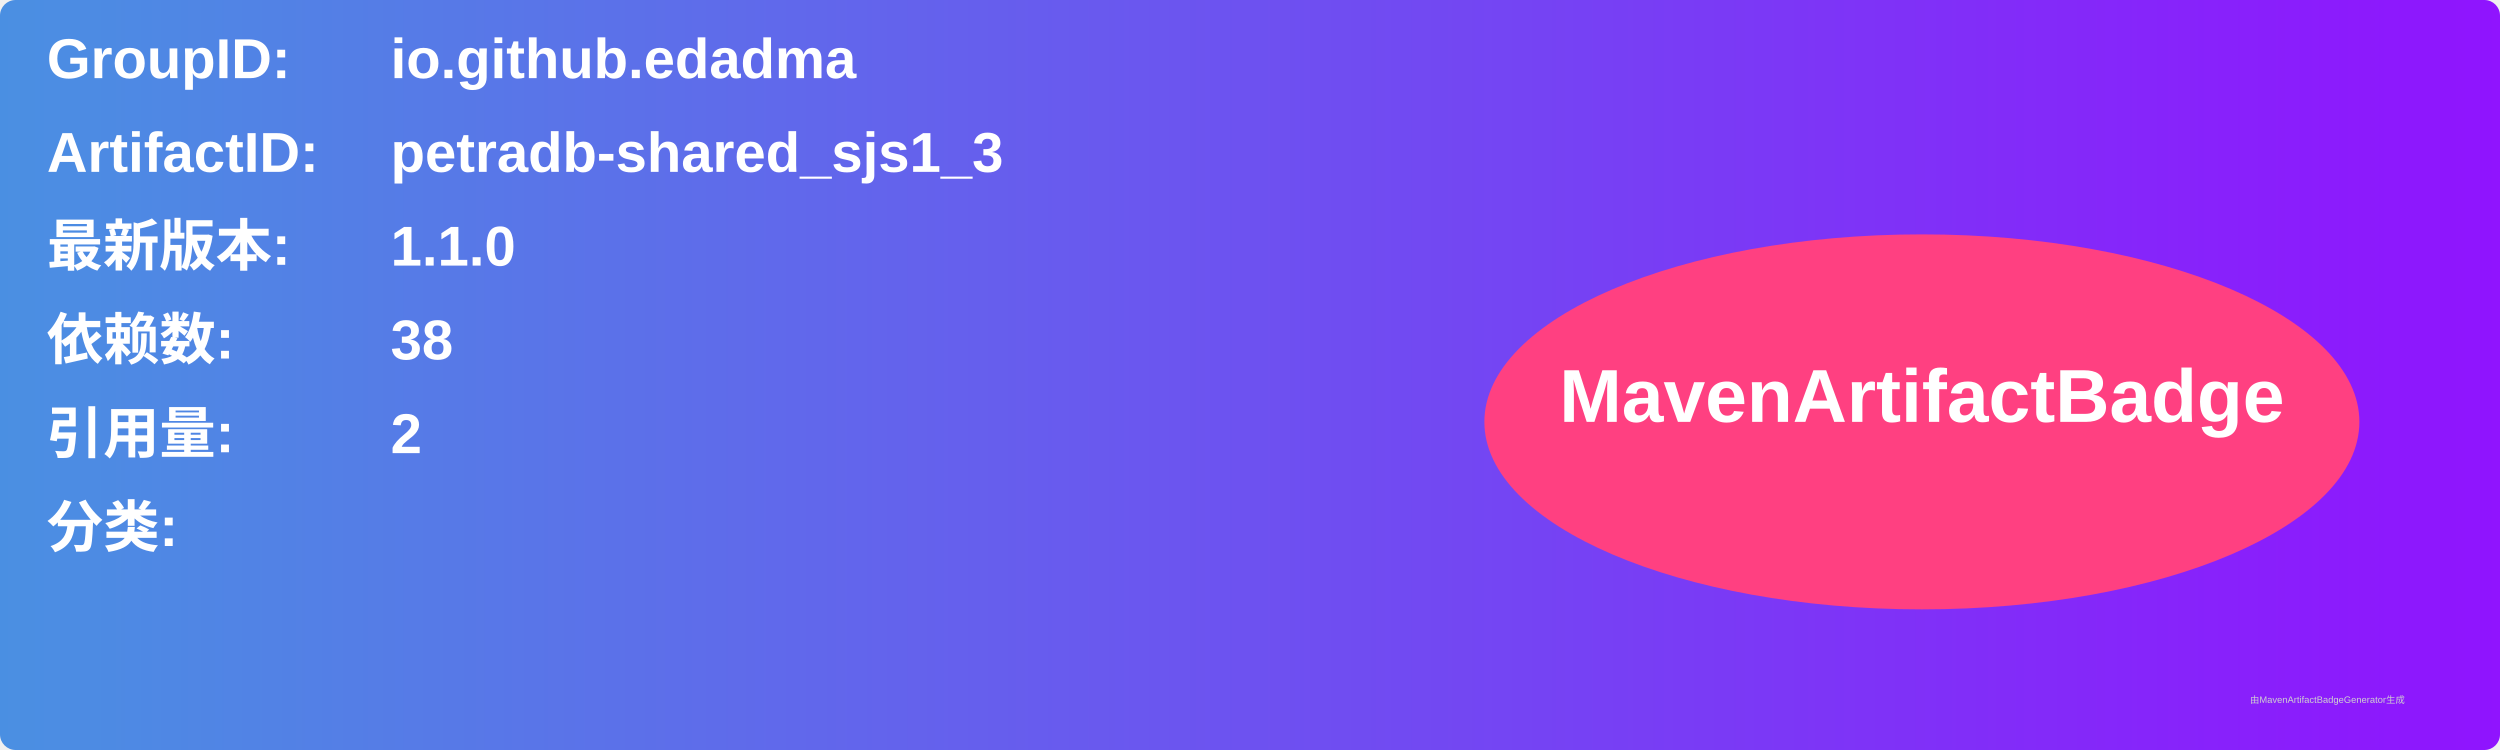
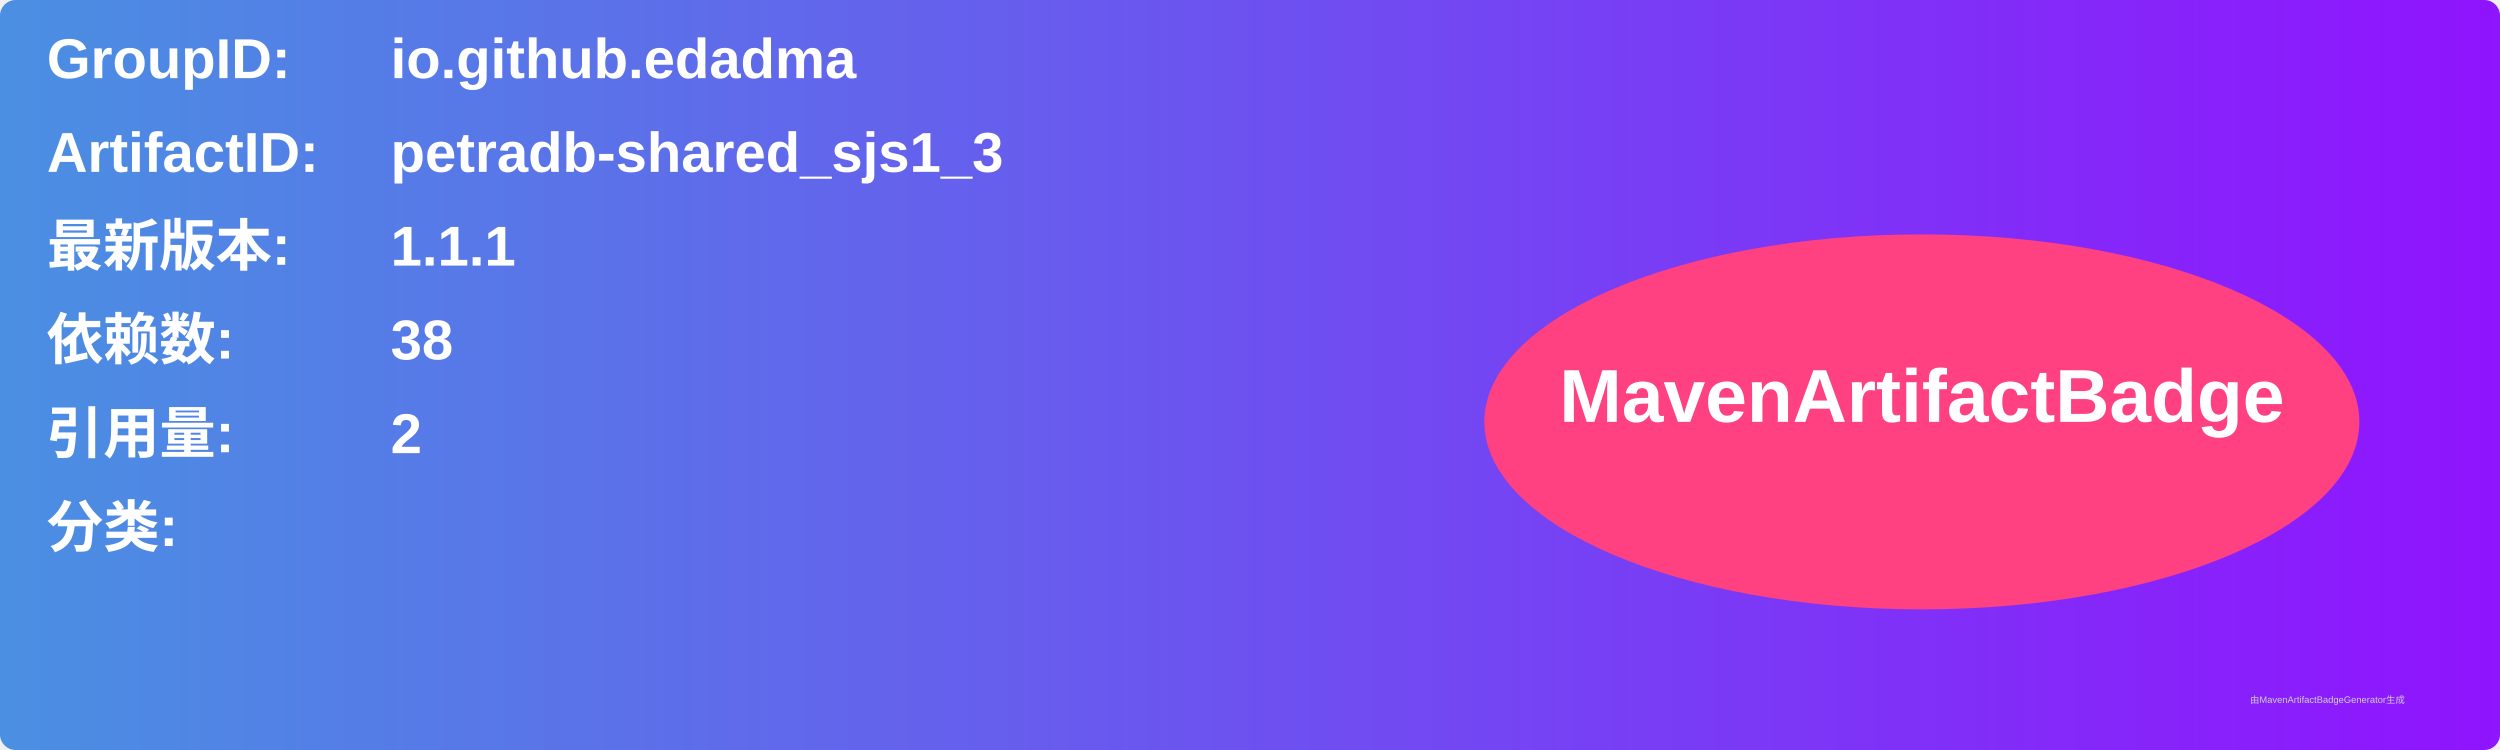
<svg xmlns="http://www.w3.org/2000/svg" width="800" height="240" viewBox="0 0 800 240">
  <linearGradient id="grad" x1="0%" y1="0%" x2="100%" y2="0%">
    <stop offset="0%" stop-color="#4a90e2" />
    <stop offset="100%" stop-color="#9013fe" />
  </linearGradient>
  <rect width="100%" height="100%" rx="5" ry="5" fill="url(#grad)" />
  <g transform="translate(15, 15)">
    <text x="0" y="10" font-family="Arial" font-size="18" fill="white" font-weight="bold" width="260">GroupID:</text>
    <text x="110" y="10" font-family="Arial" font-size="18" fill="white" font-weight="bold" width="460">io.github.edadma</text>
    <text x="0" y="40" font-family="Arial" font-size="18" fill="white" font-weight="bold" width="260">ArtifactID:</text>
    <text x="110" y="40" font-family="Arial" font-size="18" fill="white" font-weight="bold" width="460">petradb-shared_sjs1_3</text>
    <text x="0" y="70" font-family="Arial" font-size="18" fill="white" font-weight="bold">最新版本:</text>
    <text x="110" y="70" font-family="Arial" font-size="18" fill="white" font-weight="bold">
-       <tspan font-weight="bold">1.1.0</tspan>
+       <tspan font-weight="bold">1.1.1</tspan>
    </text>
    <text x="0" y="100" font-family="Arial" font-size="18" fill="white" font-weight="bold">依赖数: </text>
    <text x="110" y="100" font-family="Arial" font-size="18" fill="white">
      <tspan font-weight="bold">38</tspan>
    </text>
    <text x="0" y="130" font-family="Arial" font-size="18" fill="white" font-weight="bold">引用量: </text>
    <text x="110" y="130" font-family="Arial" font-size="18" fill="white">
      <tspan font-weight="bold">2</tspan>
    </text>
    <text x="0" y="160" font-family="Arial" font-size="18" fill="white" font-weight="bold">分类:</text>
    <text x="10" y="190" font-family="Arial" font-size="10" fill="white">
      <tspan font-weight="bold" />
    </text>
    <ellipse cx="600" cy="120" rx="140" ry="60" fill="#ff4081" />
    <text x="600" y="120" text-anchor="middle" font-family="Arial" font-size="24" fill="white" font-weight="bold">MavenArtifactBadge</text>
  </g>
  <text x="720" y="225" font-family="Arial" font-size="3" fill="#d0d0d0">由MavenArtifactBadgeGenerator生成</text>
</svg>
